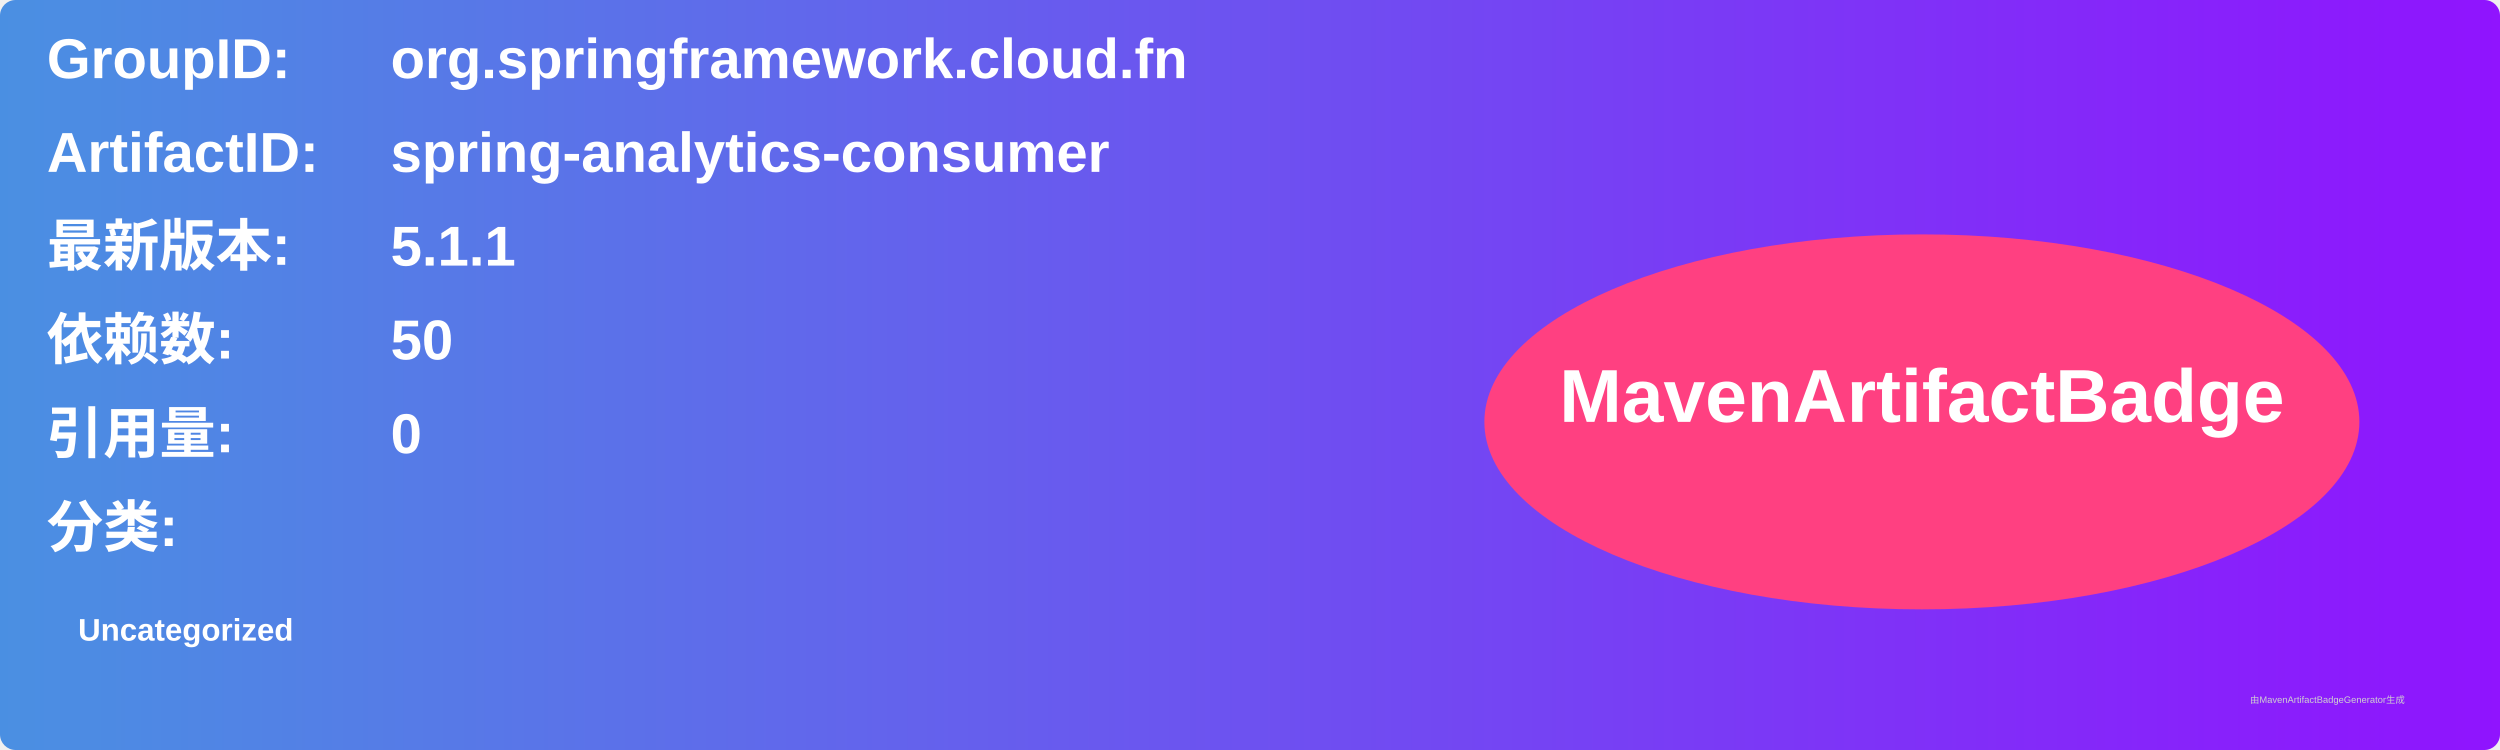
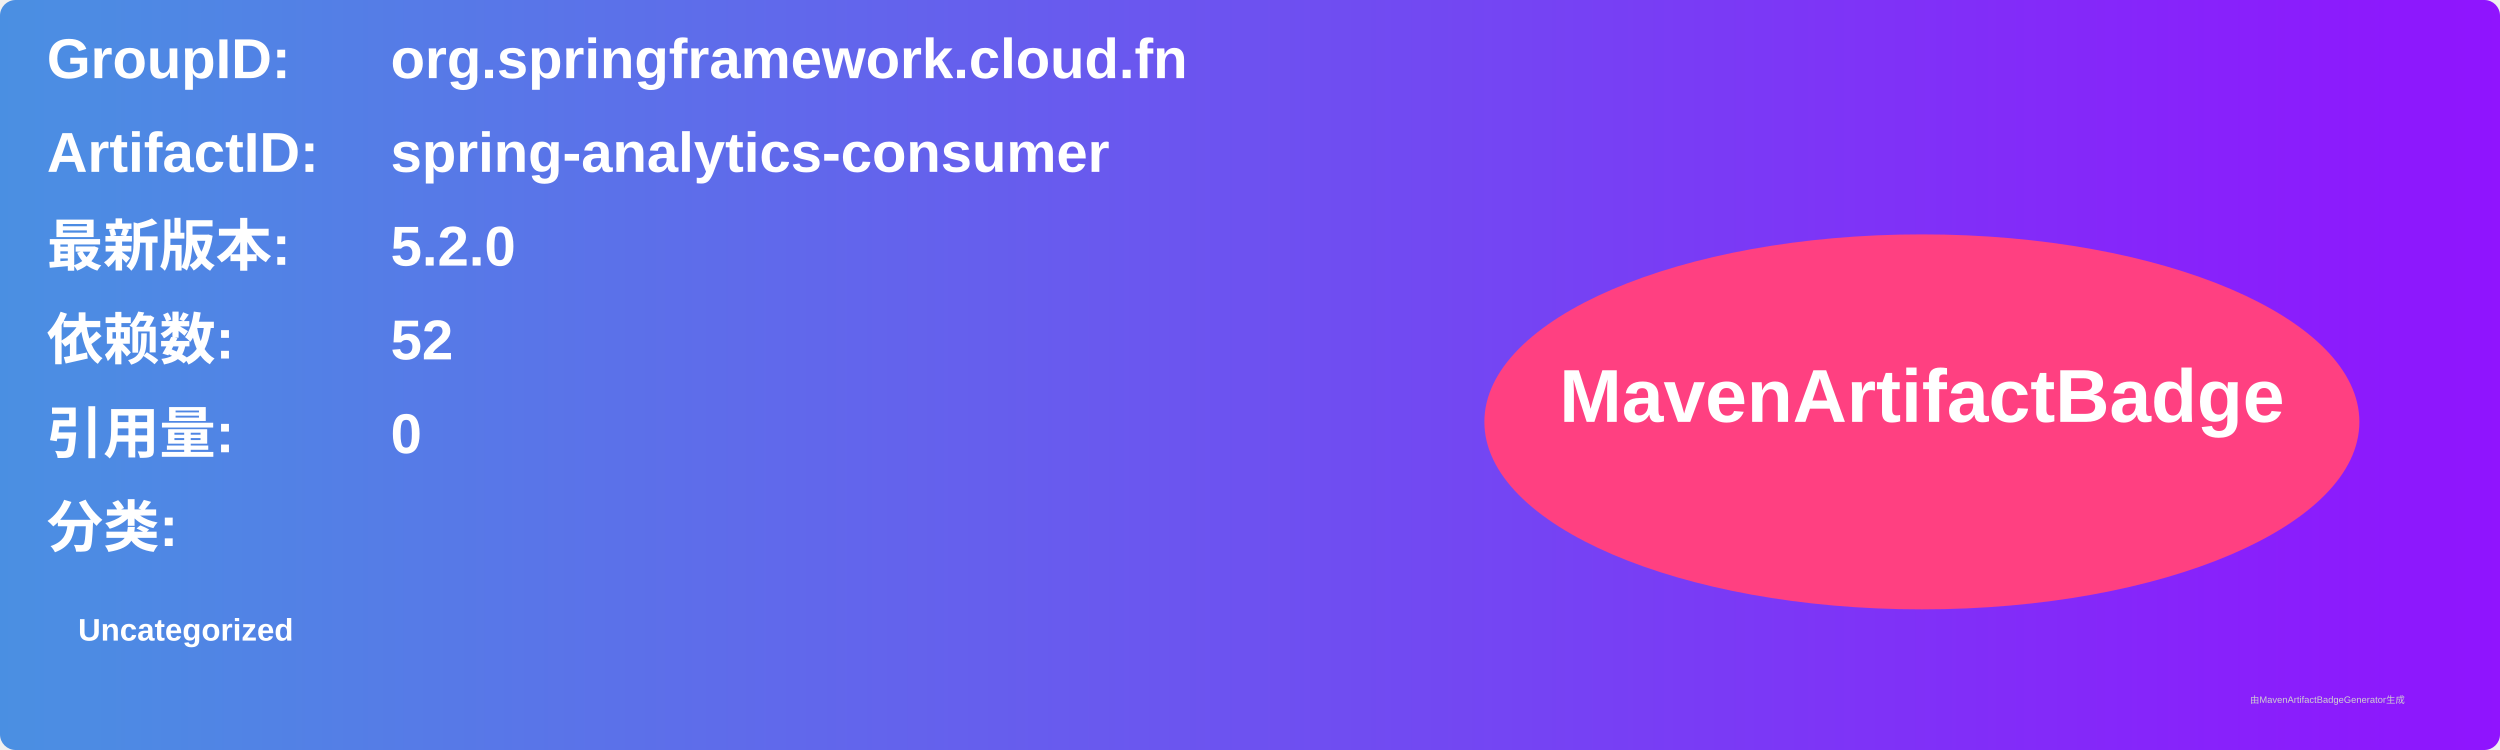
<svg xmlns="http://www.w3.org/2000/svg" width="800" height="240" viewBox="0 0 800 240">
  <linearGradient id="grad" x1="0%" y1="0%" x2="100%" y2="0%">
    <stop offset="0%" stop-color="#4a90e2" />
    <stop offset="100%" stop-color="#9013fe" />
  </linearGradient>
  <rect width="100%" height="100%" rx="5" ry="5" fill="url(#grad)" />
  <g transform="translate(15, 15)">
    <text x="0" y="10" font-family="Arial" font-size="18" fill="white" font-weight="bold" width="260">GroupID:</text>
    <text x="110" y="10" font-family="Arial" font-size="18" fill="white" font-weight="bold" width="460">org.springframework.cloud.fn</text>
    <text x="0" y="40" font-family="Arial" font-size="18" fill="white" font-weight="bold" width="260">ArtifactID:</text>
    <text x="110" y="40" font-family="Arial" font-size="18" fill="white" font-weight="bold" width="460">spring-analytics-consumer</text>
    <text x="0" y="70" font-family="Arial" font-size="18" fill="white" font-weight="bold">最新版本:</text>
    <text x="110" y="70" font-family="Arial" font-size="18" fill="white" font-weight="bold">
-       <tspan font-weight="bold">5.1.1</tspan>
+       <tspan font-weight="bold">5.2.0</tspan>
    </text>
    <text x="0" y="100" font-family="Arial" font-size="18" fill="white" font-weight="bold">依赖数: </text>
    <text x="110" y="100" font-family="Arial" font-size="18" fill="white">
-       <tspan font-weight="bold">50</tspan>
+       <tspan font-weight="bold">52</tspan>
    </text>
    <text x="0" y="130" font-family="Arial" font-size="18" fill="white" font-weight="bold">引用量: </text>
    <text x="110" y="130" font-family="Arial" font-size="18" fill="white">
      <tspan font-weight="bold">0</tspan>
    </text>
    <text x="0" y="160" font-family="Arial" font-size="18" fill="white" font-weight="bold">分类:</text>
    <text x="10" y="190" font-family="Arial" font-size="10" fill="white">
      <tspan font-weight="bold">Uncategorized</tspan>
    </text>
    <ellipse cx="600" cy="120" rx="140" ry="60" fill="#ff4081" />
    <text x="600" y="120" text-anchor="middle" font-family="Arial" font-size="24" fill="white" font-weight="bold">MavenArtifactBadge</text>
  </g>
  <text x="720" y="225" font-family="Arial" font-size="3" fill="#d0d0d0">由MavenArtifactBadgeGenerator生成</text>
</svg>
